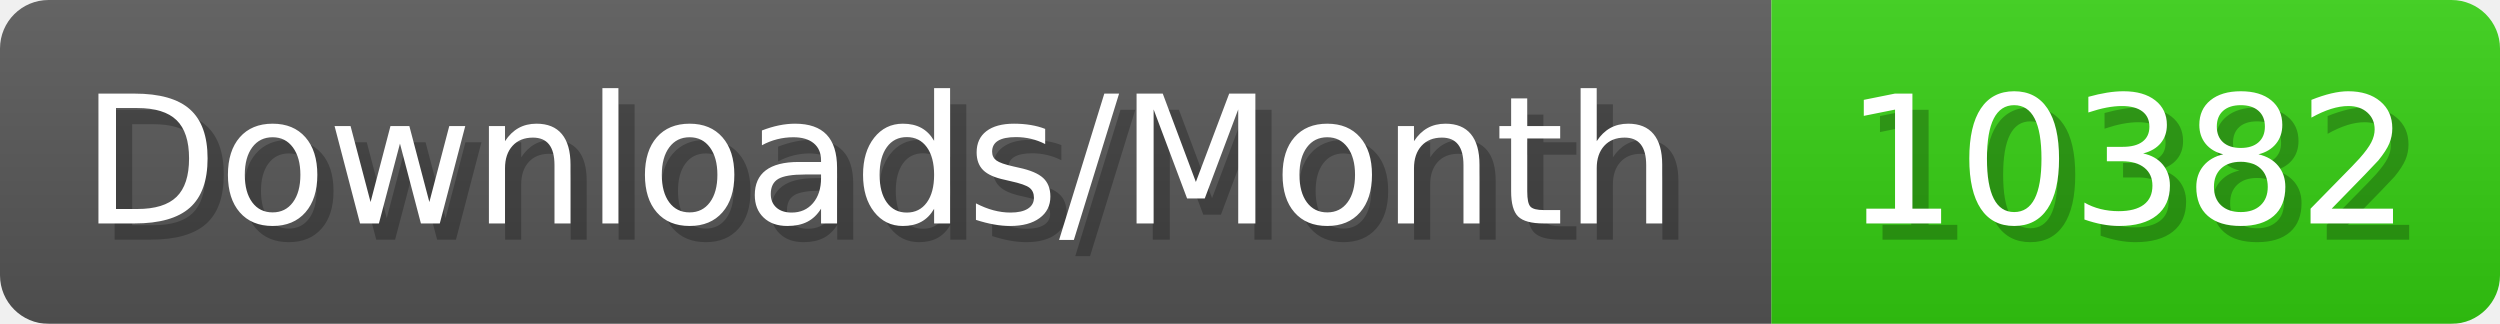
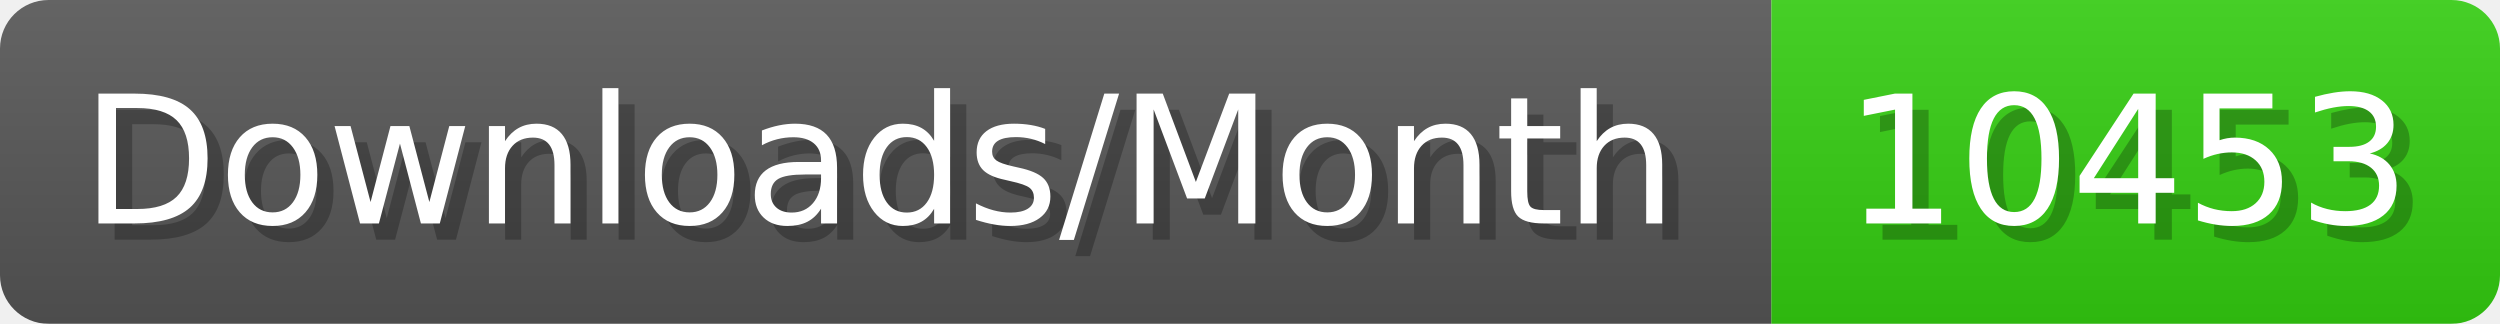
- <svg xmlns="http://www.w3.org/2000/svg" width="154.4" height="20" viewBox="0 0 1544 200" role="img" aria-label="Downloads/Month: 10382">
+ <svg xmlns="http://www.w3.org/2000/svg" width="154.4" height="20" viewBox="0 0 1544 200" role="img" aria-label="Downloads/Month: 10453">
  <linearGradient id="YlXUI" x2="0" y2="100%">
    <stop offset="0" stop-opacity=".1" stop-color="#EEE" />
    <stop offset="1" stop-opacity=".1" />
  </linearGradient>
  <mask id="JHhop">
    <rect width="1544" height="200" rx="30" fill="#FFF" />
  </mask>
  <g mask="url(#JHhop)">
    <rect width="1094" height="200" fill="#555" />
    <rect width="450" height="200" fill="#3C1" x="1094" />
    <rect width="1544" height="200" fill="url(#YlXUI)" />
  </g>
  <g aria-hidden="true" fill="#fff" text-anchor="start" font-family="Verdana,DejaVu Sans,sans-serif" font-size="110">
    <text x="60" y="148" textLength="994" fill="#000" opacity="0.25">Downloads/Month</text>
    <text x="50" y="138" textLength="994">Downloads/Month</text>
-     <text x="1149" y="148" textLength="350" fill="#000" opacity="0.25">10382</text>
-     <text x="1139" y="138" textLength="350">10382</text>
+     <text x="1149" y="148" textLength="350" fill="#000" opacity="0.25">10453</text>
+     <text x="1139" y="138" textLength="350">10453</text>
  </g>
</svg>
